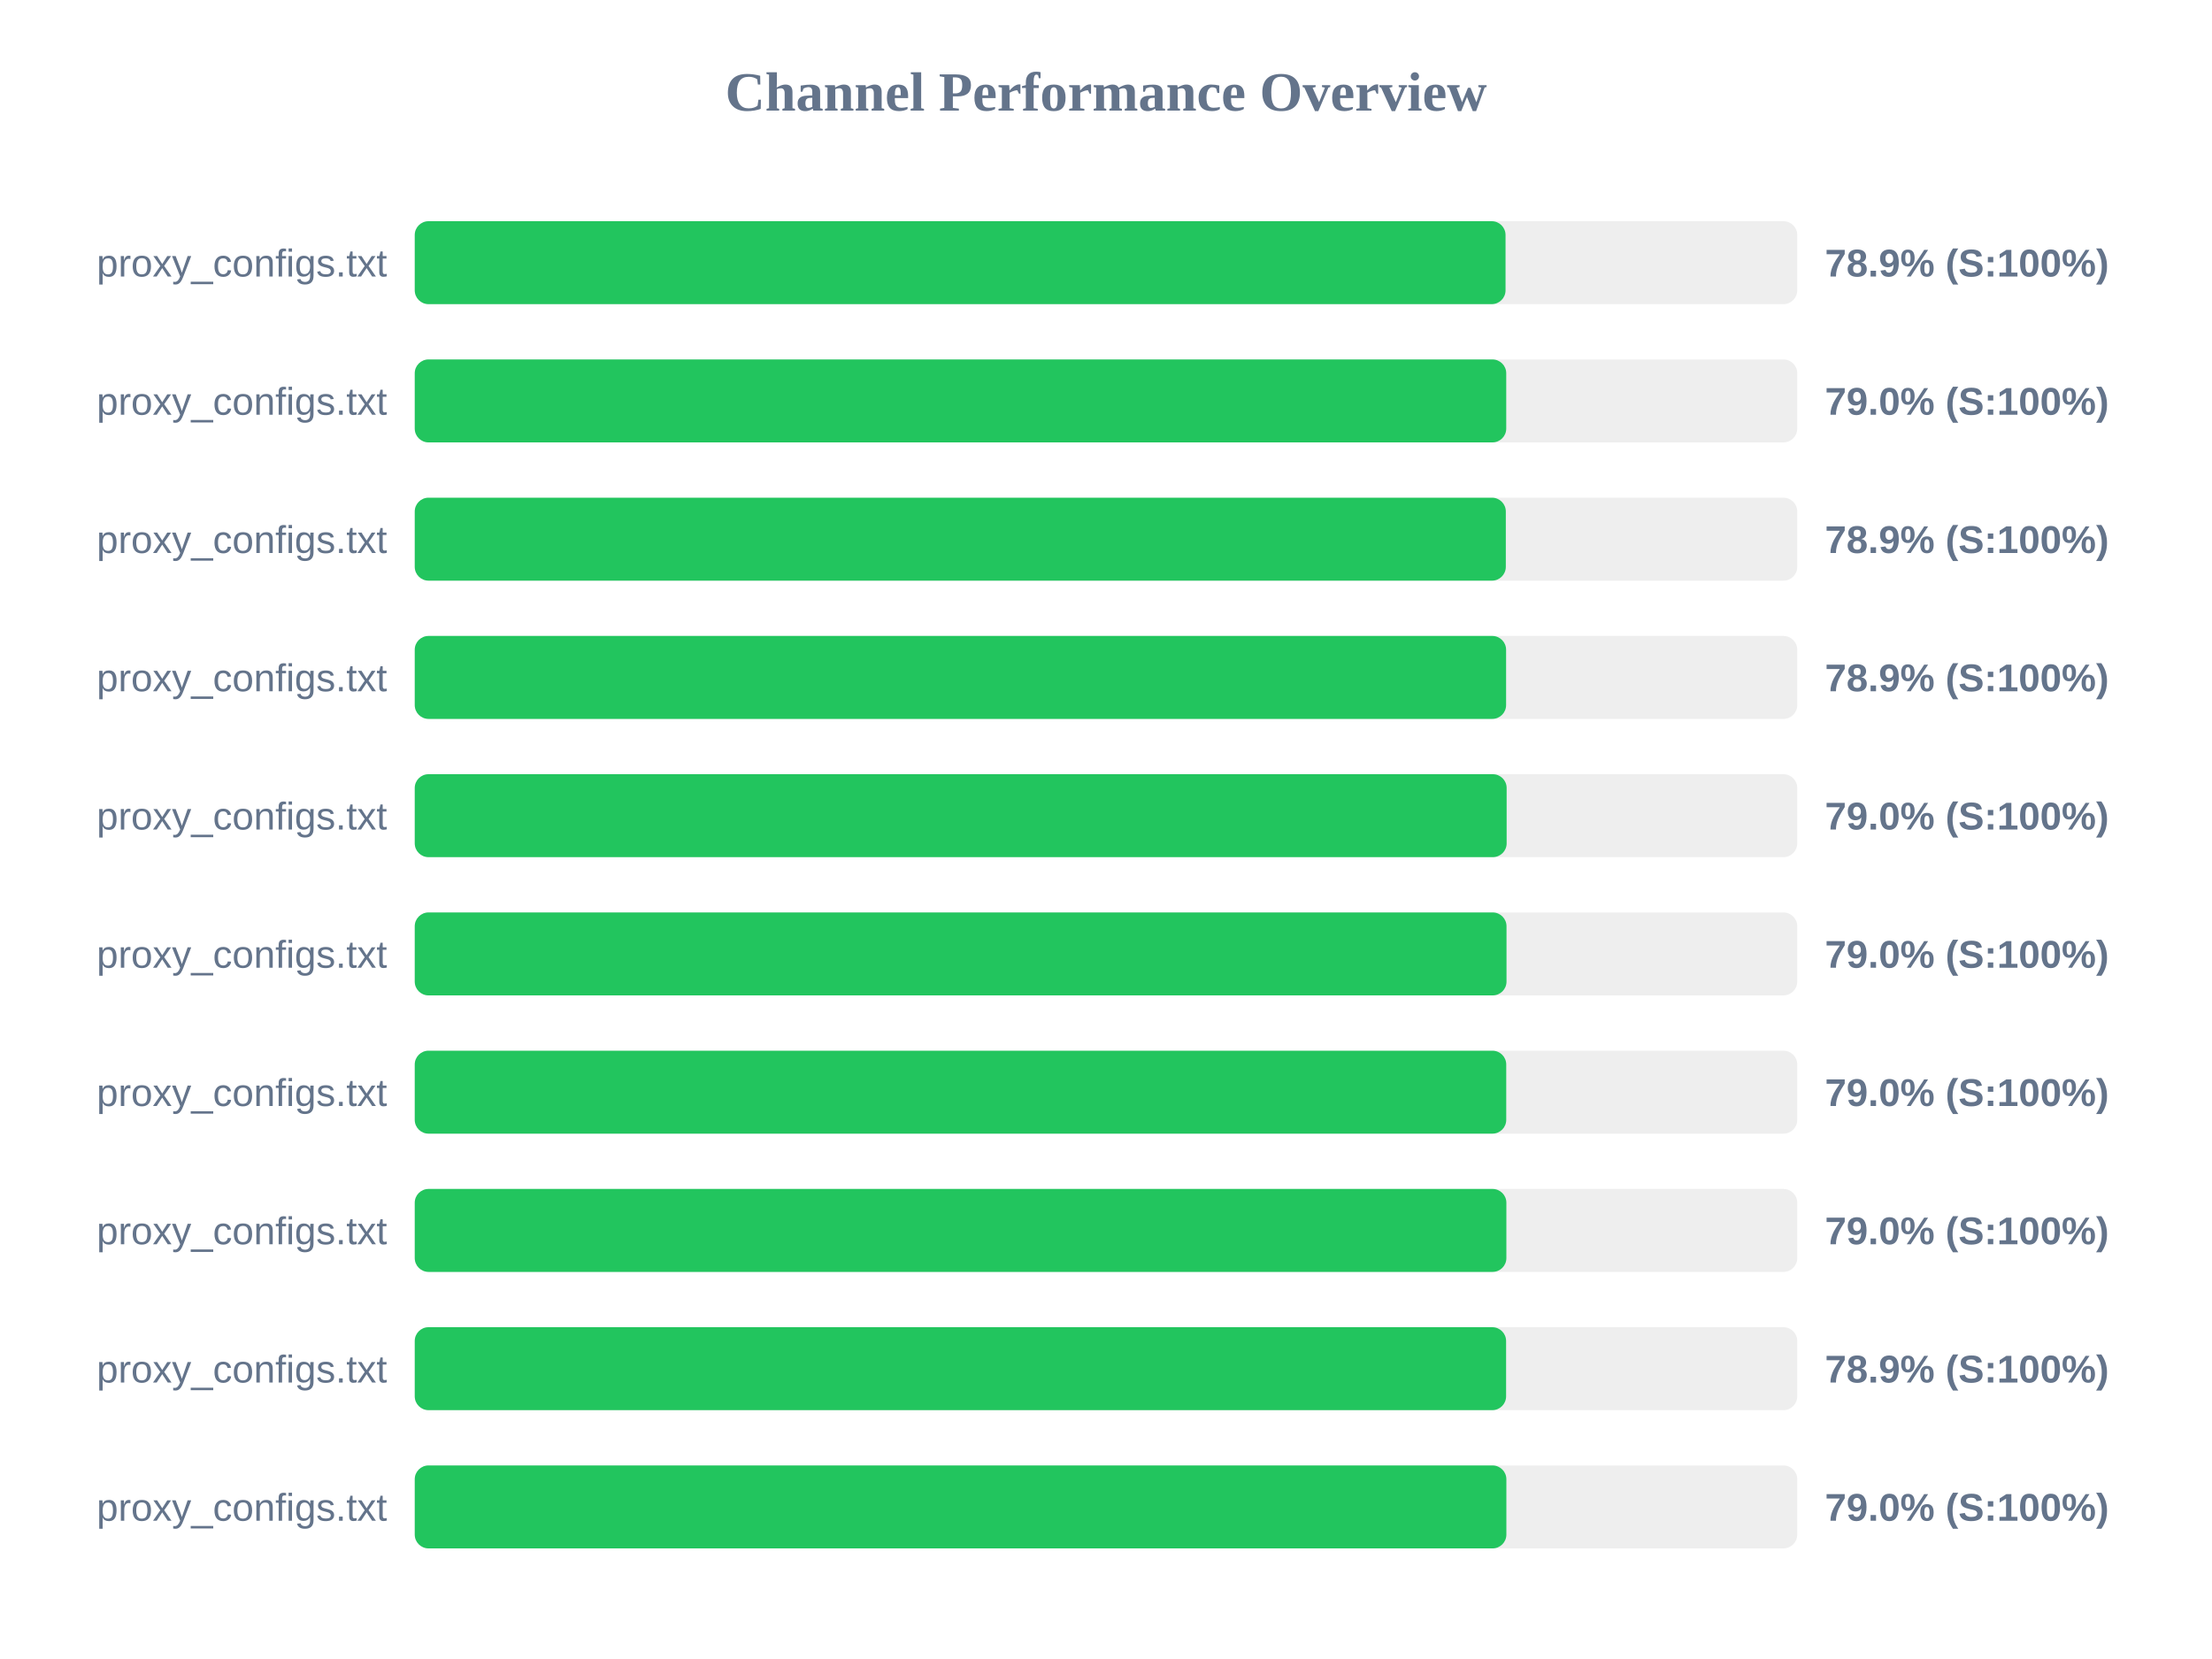
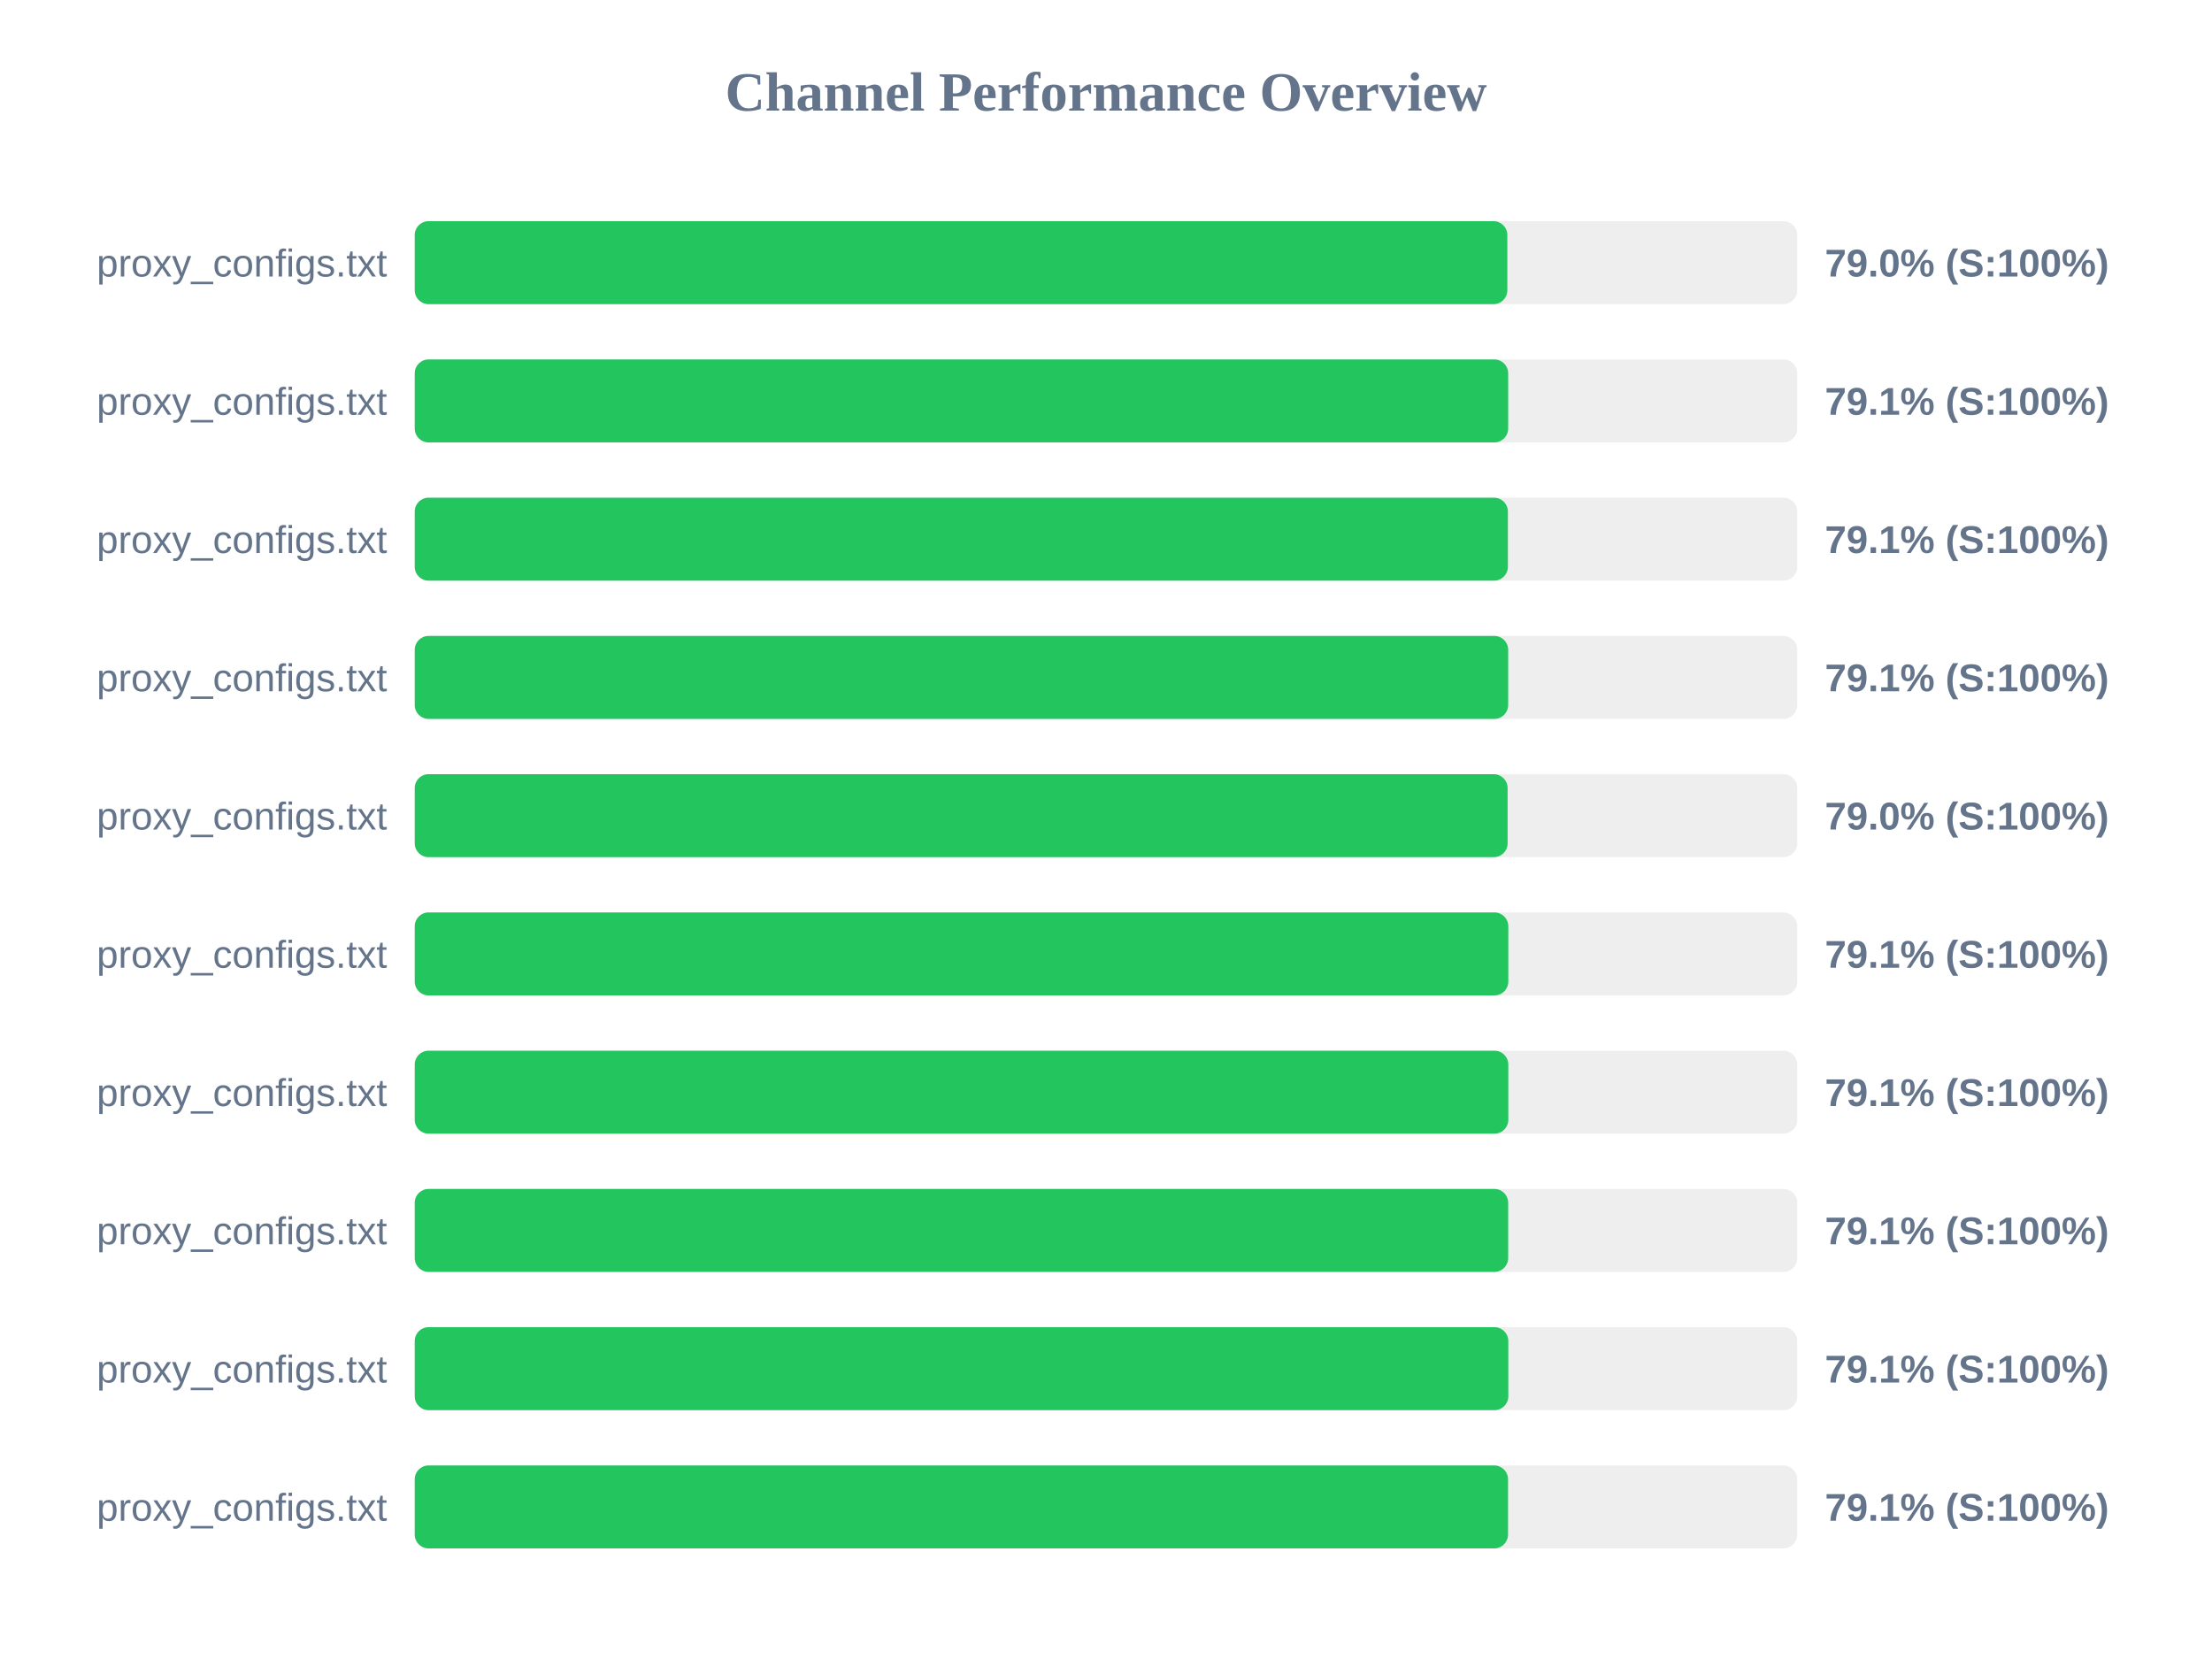
<svg xmlns="http://www.w3.org/2000/svg" width="800" height="600" version="1.1">
  <style>
        .row { font: 14px Arial; fill: #64748b; }
        .score { font: bold 14px Arial; fill: #64748b; }
    </style>
  <text x="400" y="40" text-anchor="middle" font-size="20px" font-weight="bold" fill="#64748b">Channel Performance Overview</text>
  <rect x="150" y="80" width="500" height="30" fill="#eee" rx="5" />
-   <rect x="150" y="80" width="394.5" height="30" fill="#22c55e" rx="5" />
+   <rect x="150" y="80" width="395.15" height="30" fill="#22c55e" rx="5" />
  <text x="140" y="100" text-anchor="end" class="row">proxy_configs.txt</text>
-   <text x="660" y="100" text-anchor="start" class="score">78.9% (S:100%)</text>
+   <text x="660" y="100" text-anchor="start" class="score">79.0% (S:100%)</text>
  <rect x="150" y="130" width="500" height="30" fill="#eee" rx="5" />
-   <rect x="150" y="130" width="394.75" height="30" fill="#22c55e" rx="5" />
+   <rect x="150" y="130" width="395.45" height="30" fill="#22c55e" rx="5" />
  <text x="140" y="150" text-anchor="end" class="row">proxy_configs.txt</text>
-   <text x="660" y="150" text-anchor="start" class="score">79.0% (S:100%)</text>
+   <text x="660" y="150" text-anchor="start" class="score">79.1% (S:100%)</text>
  <rect x="150" y="180" width="500" height="30" fill="#eee" rx="5" />
-   <rect x="150" y="180" width="394.6" height="30" fill="#22c55e" rx="5" />
+   <rect x="150" y="180" width="395.35" height="30" fill="#22c55e" rx="5" />
  <text x="140" y="200" text-anchor="end" class="row">proxy_configs.txt</text>
-   <text x="660" y="200" text-anchor="start" class="score">78.9% (S:100%)</text>
+   <text x="660" y="200" text-anchor="start" class="score">79.1% (S:100%)</text>
  <rect x="150" y="230" width="500" height="30" fill="#eee" rx="5" />
-   <rect x="150" y="230" width="394.7" height="30" fill="#22c55e" rx="5" />
+   <rect x="150" y="230" width="395.45" height="30" fill="#22c55e" rx="5" />
  <text x="140" y="250" text-anchor="end" class="row">proxy_configs.txt</text>
-   <text x="660" y="250" text-anchor="start" class="score">78.9% (S:100%)</text>
+   <text x="660" y="250" text-anchor="start" class="score">79.1% (S:100%)</text>
  <rect x="150" y="280" width="500" height="30" fill="#eee" rx="5" />
-   <rect x="150" y="280" width="394.9" height="30" fill="#22c55e" rx="5" />
+   <rect x="150" y="280" width="395.25" height="30" fill="#22c55e" rx="5" />
  <text x="140" y="300" text-anchor="end" class="row">proxy_configs.txt</text>
  <text x="660" y="300" text-anchor="start" class="score">79.0% (S:100%)</text>
  <rect x="150" y="330" width="500" height="30" fill="#eee" rx="5" />
-   <rect x="150" y="330" width="394.85" height="30" fill="#22c55e" rx="5" />
+   <rect x="150" y="330" width="395.5" height="30" fill="#22c55e" rx="5" />
  <text x="140" y="350" text-anchor="end" class="row">proxy_configs.txt</text>
-   <text x="660" y="350" text-anchor="start" class="score">79.0% (S:100%)</text>
+   <text x="660" y="350" text-anchor="start" class="score">79.1% (S:100%)</text>
  <rect x="150" y="380" width="500" height="30" fill="#eee" rx="5" />
-   <rect x="150" y="380" width="394.75" height="30" fill="#22c55e" rx="5" />
+   <rect x="150" y="380" width="395.5" height="30" fill="#22c55e" rx="5" />
  <text x="140" y="400" text-anchor="end" class="row">proxy_configs.txt</text>
-   <text x="660" y="400" text-anchor="start" class="score">79.0% (S:100%)</text>
+   <text x="660" y="400" text-anchor="start" class="score">79.1% (S:100%)</text>
  <rect x="150" y="430" width="500" height="30" fill="#eee" rx="5" />
-   <rect x="150" y="430" width="394.8" height="30" fill="#22c55e" rx="5" />
+   <rect x="150" y="430" width="395.45" height="30" fill="#22c55e" rx="5" />
  <text x="140" y="450" text-anchor="end" class="row">proxy_configs.txt</text>
-   <text x="660" y="450" text-anchor="start" class="score">79.0% (S:100%)</text>
+   <text x="660" y="450" text-anchor="start" class="score">79.1% (S:100%)</text>
  <rect x="150" y="480" width="500" height="30" fill="#eee" rx="5" />
-   <rect x="150" y="480" width="394.7" height="30" fill="#22c55e" rx="5" />
+   <rect x="150" y="480" width="395.5" height="30" fill="#22c55e" rx="5" />
  <text x="140" y="500" text-anchor="end" class="row">proxy_configs.txt</text>
-   <text x="660" y="500" text-anchor="start" class="score">78.9% (S:100%)</text>
+   <text x="660" y="500" text-anchor="start" class="score">79.1% (S:100%)</text>
  <rect x="150" y="530" width="500" height="30" fill="#eee" rx="5" />
-   <rect x="150" y="530" width="394.8" height="30" fill="#22c55e" rx="5" />
+   <rect x="150" y="530" width="395.4" height="30" fill="#22c55e" rx="5" />
  <text x="140" y="550" text-anchor="end" class="row">proxy_configs.txt</text>
-   <text x="660" y="550" text-anchor="start" class="score">79.0% (S:100%)</text>
+   <text x="660" y="550" text-anchor="start" class="score">79.1% (S:100%)</text>
</svg>
